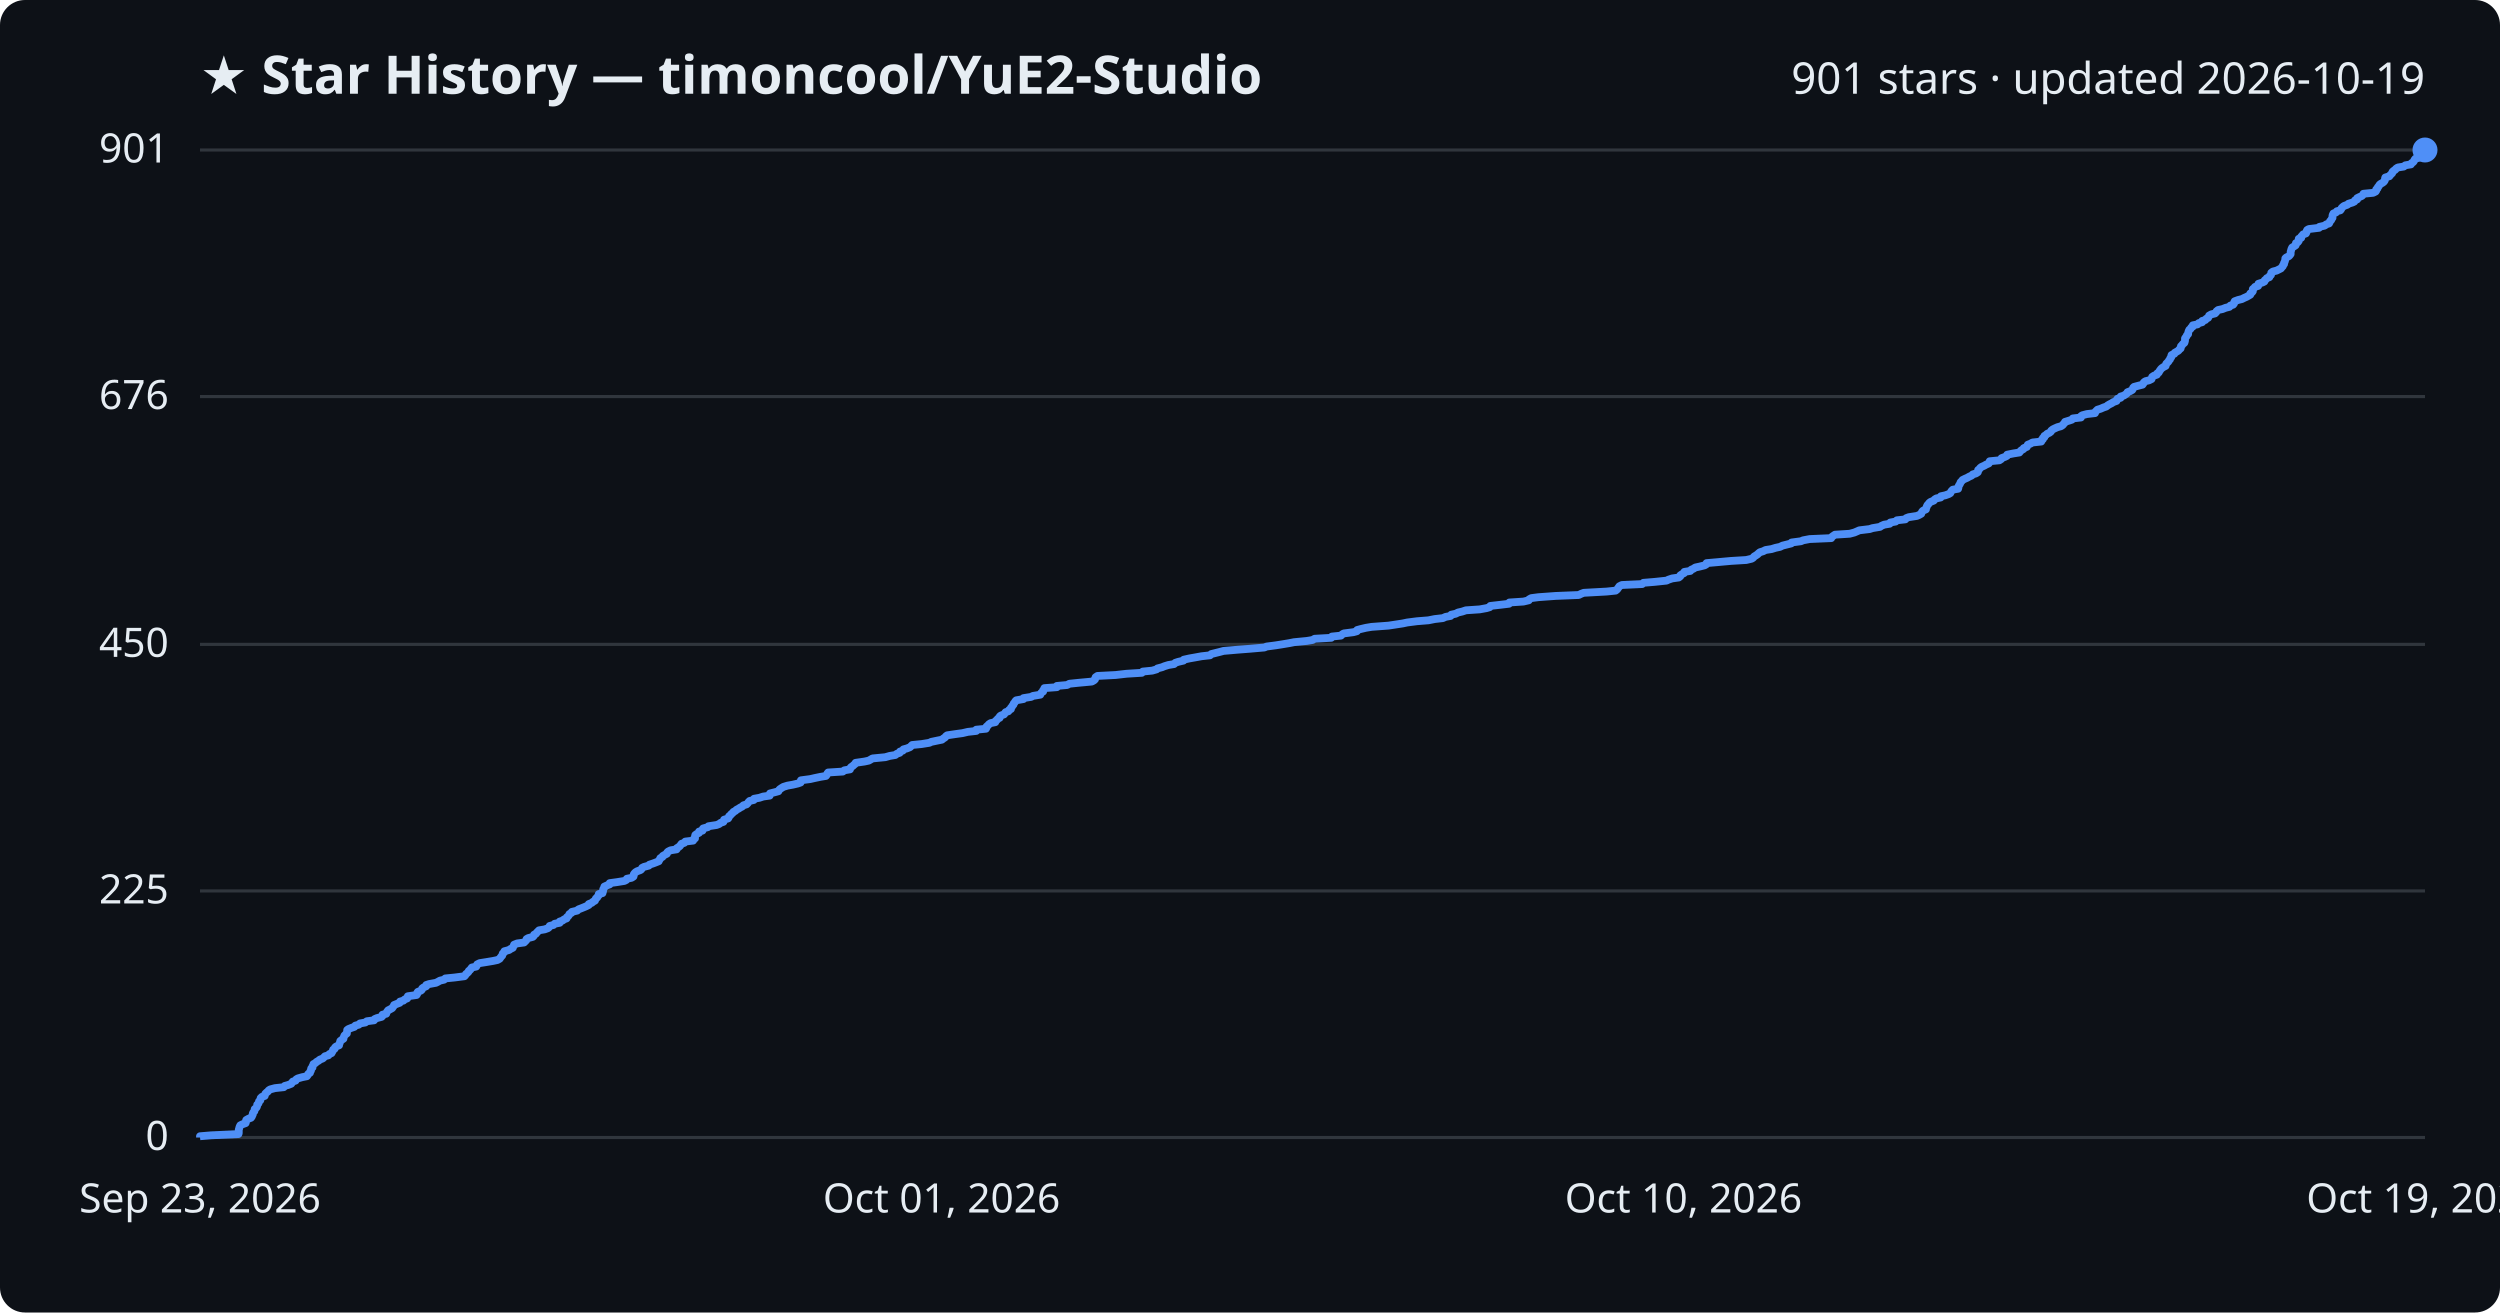
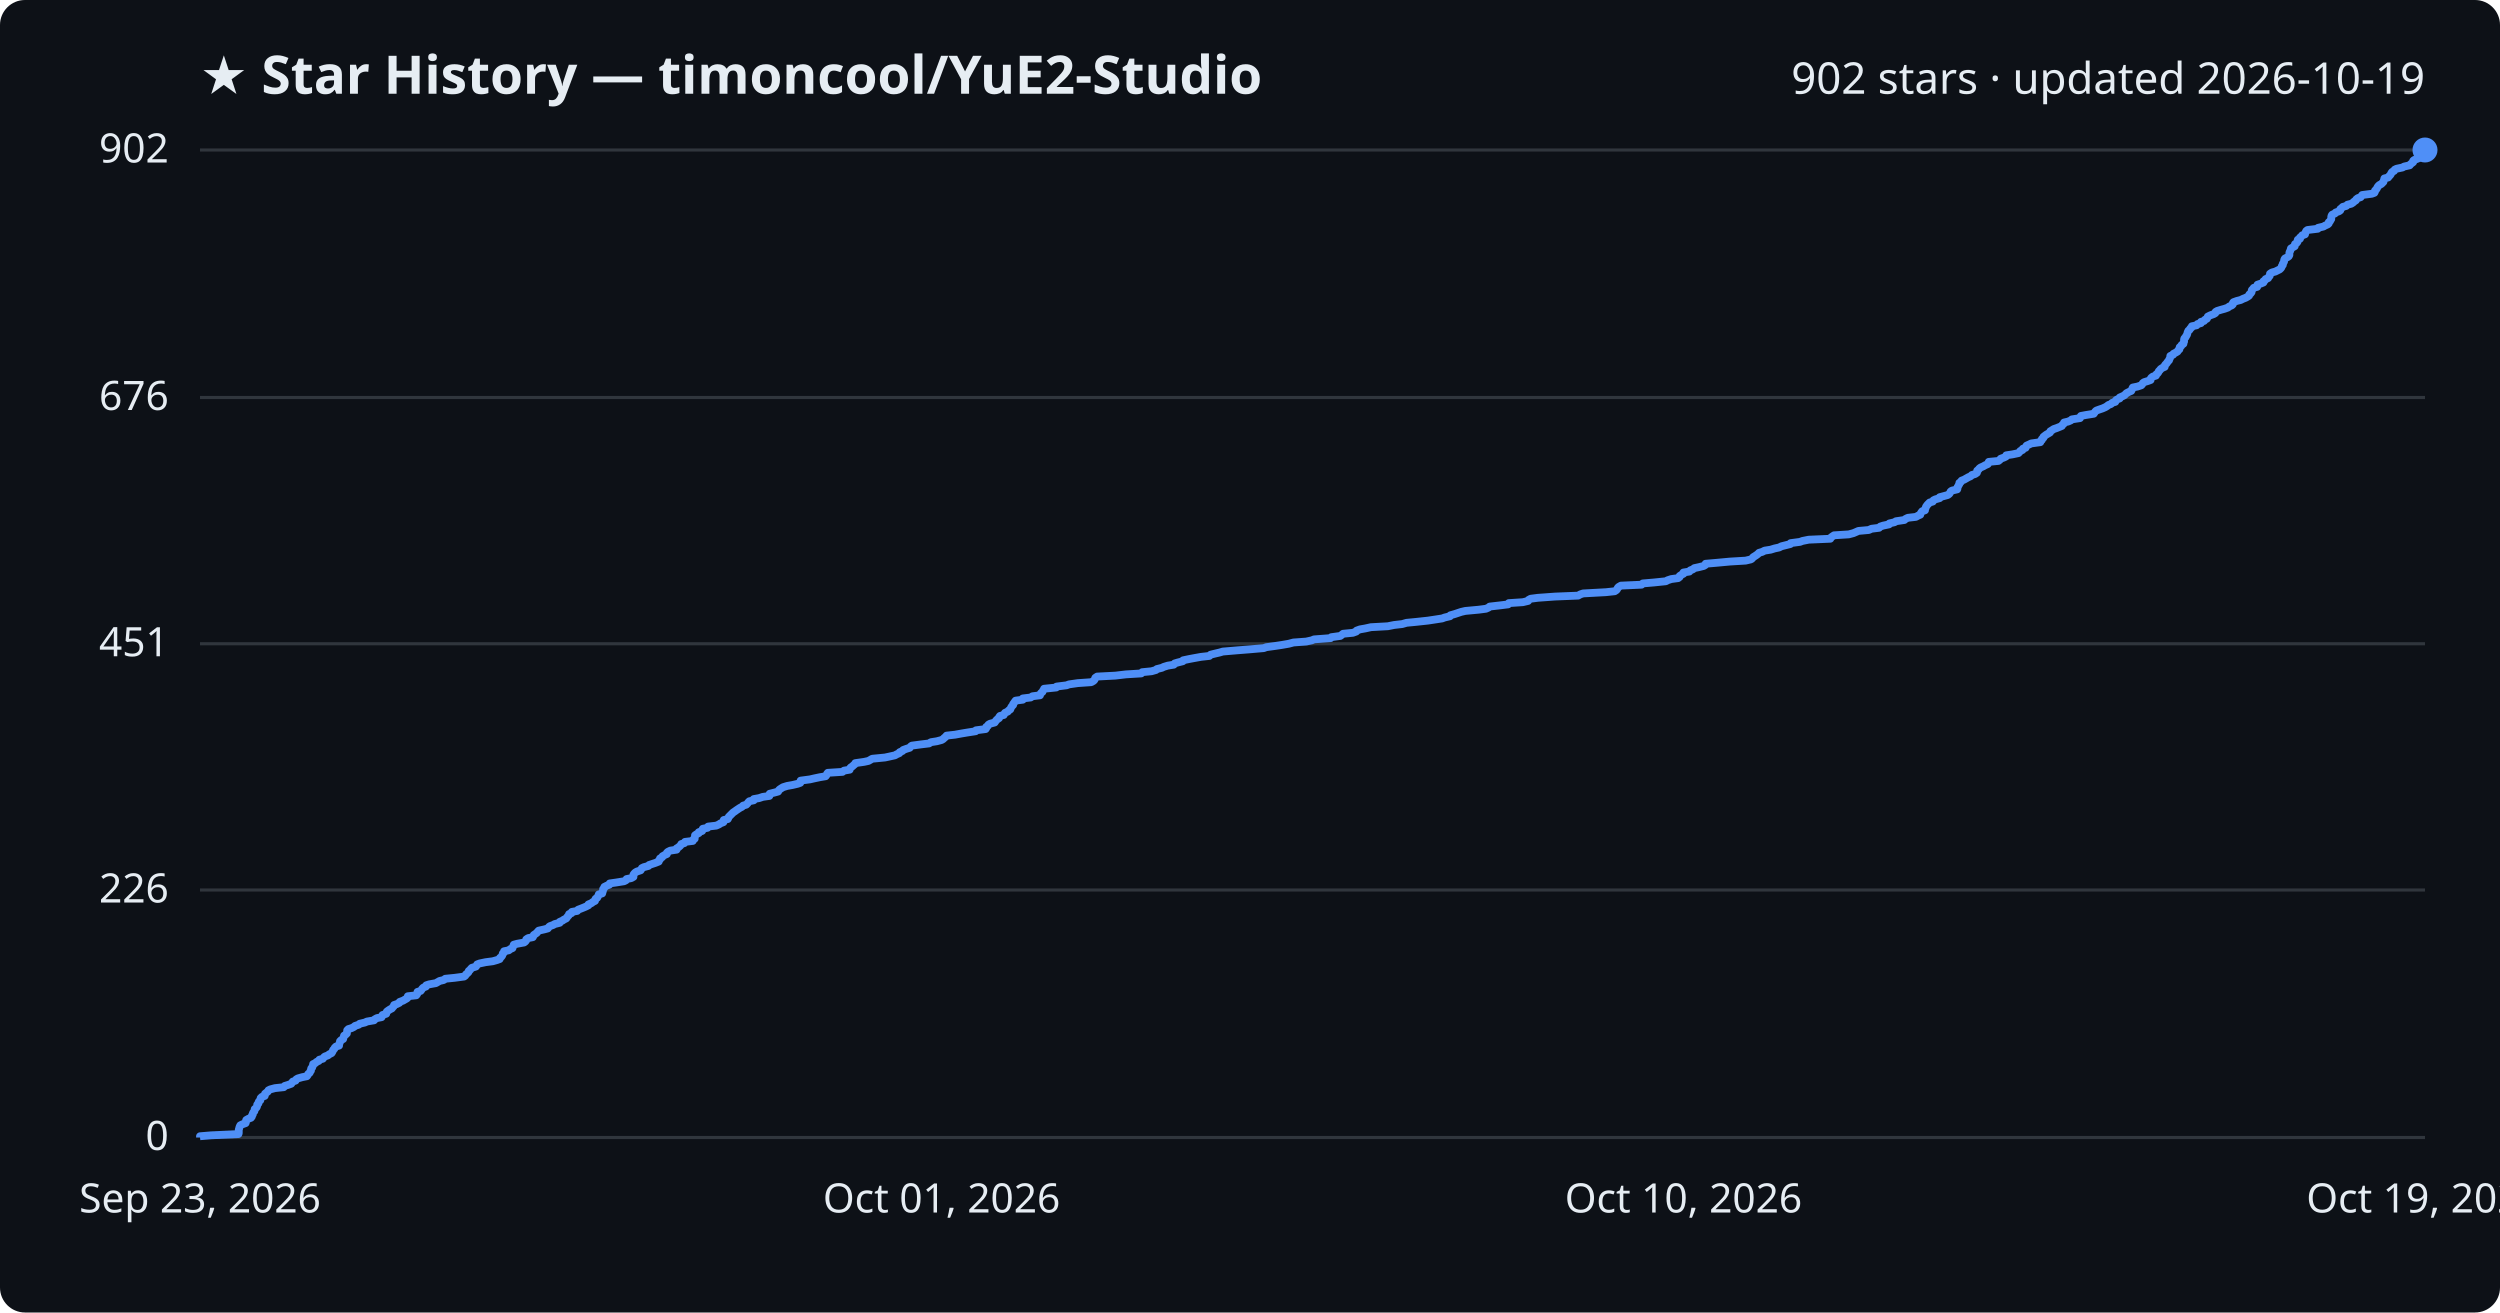
<svg xmlns="http://www.w3.org/2000/svg" viewBox="0 0 800 420" font-family="Segoe UI, sans-serif">
  <rect width="800" height="420" fill="#0d1117" rx="8" />
  <text x="64" y="30" fill="#e6edf3" font-size="17" font-weight="700">★ Star History — timoncool/YuE2-Studio</text>
-   <text x="776" y="30" fill="#e6edf3" font-size="14" text-anchor="end">901 stars · updated 2026-10-19</text>
+   <text x="776" y="30" fill="#e6edf3" font-size="14" text-anchor="end">902 stars · updated 2026-10-19</text>
  <line x1="64" y1="364.0" x2="776" y2="364.0" stroke="#30363d" stroke-width="1" />
  <text x="54" y="368.0" fill="#e6edf3" font-size="13" text-anchor="end">0</text>
-   <line x1="64" y1="285.1" x2="776" y2="285.1" stroke="#30363d" stroke-width="1" />
-   <text x="54" y="289.1" fill="#e6edf3" font-size="13" text-anchor="end">225</text>
-   <line x1="64" y1="206.2" x2="776" y2="206.2" stroke="#30363d" stroke-width="1" />
-   <text x="54" y="210.2" fill="#e6edf3" font-size="13" text-anchor="end">450</text>
-   <line x1="64" y1="126.9" x2="776" y2="126.9" stroke="#30363d" stroke-width="1" />
-   <text x="54" y="130.9" fill="#e6edf3" font-size="13" text-anchor="end">676</text>
+   <line x1="64" y1="284.8" x2="776" y2="284.8" stroke="#30363d" stroke-width="1" />
+   <text x="54" y="288.8" fill="#e6edf3" font-size="13" text-anchor="end">226</text>
+   <line x1="64" y1="206.0" x2="776" y2="206.0" stroke="#30363d" stroke-width="1" />
+   <text x="54" y="210.0" fill="#e6edf3" font-size="13" text-anchor="end">451</text>
+   <line x1="64" y1="127.2" x2="776" y2="127.2" stroke="#30363d" stroke-width="1" />
+   <text x="54" y="131.2" fill="#e6edf3" font-size="13" text-anchor="end">676</text>
  <line x1="64" y1="48.0" x2="776" y2="48.0" stroke="#30363d" stroke-width="1" />
-   <text x="54" y="52.0" fill="#e6edf3" font-size="13" text-anchor="end">901</text>
-   <path d="M64.0,364.0 L64.0,363.6 L67.6,363.3 L76.3,362.9 L76.4,362.6 L76.4,362.2 L76.4,361.9 L76.4,361.5 L76.5,361.2 L76.6,360.8 L76.7,360.5 L76.9,360.1 L77.5,359.8 L78.6,359.4 L78.7,359.1 L78.7,358.7 L78.8,358.4 L79.5,358.0 L80.3,357.7 L80.6,357.3 L80.7,357.0 L80.9,356.6 L80.9,356.3 L81.1,355.9 L81.4,355.6 L81.5,355.2 L81.5,354.9 L82.0,354.5 L82.2,354.2 L82.3,353.8 L82.3,353.5 L82.7,353.1 L82.8,352.8 L82.9,352.4 L83.3,352.1 L83.4,351.7 L83.4,351.4 L83.8,351.0 L84.7,350.7 L84.8,350.3 L84.9,350.0 L85.3,349.6 L85.7,349.3 L86.0,348.9 L86.5,348.6 L88.0,348.2 L90.8,347.9 L91.1,347.5 L92.2,347.2 L93.2,346.8 L93.4,346.5 L93.7,346.1 L94.6,345.8 L94.8,345.4 L95.3,345.1 L96.7,344.7 L98.2,344.4 L98.5,344.0 L98.6,343.7 L99.2,343.3 L99.2,343.0 L99.5,342.6 L99.5,342.3 L99.6,341.9 L100.0,341.6 L100.0,341.2 L100.2,340.9 L100.3,340.5 L100.9,340.2 L101.3,339.8 L102.0,339.4 L102.3,339.1 L103.3,338.7 L103.6,338.4 L104.0,338.0 L105.1,337.7 L105.4,337.3 L106.1,337.0 L106.3,336.6 L106.5,336.3 L106.6,335.9 L107.1,335.6 L107.2,335.2 L107.5,334.9 L108.5,334.5 L108.5,334.2 L108.7,333.8 L108.8,333.5 L108.9,333.1 L109.3,332.8 L109.9,332.4 L109.9,332.1 L110.1,331.7 L110.2,331.4 L110.6,331.0 L111.0,330.7 L111.0,330.3 L111.1,330.0 L111.1,329.6 L111.5,329.3 L112.5,328.9 L113.4,328.6 L113.7,328.2 L114.8,327.9 L115.2,327.5 L116.9,327.2 L117.4,326.8 L119.7,326.5 L119.9,326.1 L120.6,325.8 L122.1,325.4 L122.4,325.1 L122.4,324.7 L123.6,324.4 L123.7,324.0 L123.9,323.7 L124.2,323.3 L124.8,323.0 L125.5,322.6 L125.7,322.3 L126.0,321.9 L126.1,321.6 L127.1,321.2 L127.9,320.9 L128.0,320.5 L129.1,320.2 L129.5,319.8 L130.3,319.5 L130.5,319.1 L130.5,318.8 L133.3,318.4 L133.5,318.1 L133.5,317.7 L133.7,317.4 L134.7,317.0 L135.0,316.7 L135.1,316.3 L135.5,316.0 L136.4,315.6 L136.4,315.2 L137.3,314.9 L139.5,314.5 L140.1,314.2 L140.8,313.8 L142.1,313.5 L142.5,313.1 L145.5,312.8 L148.6,312.4 L148.9,312.1 L149.1,311.7 L149.5,311.4 L149.9,311.0 L150.0,310.7 L150.5,310.3 L150.7,310.0 L151.0,309.6 L152.4,309.3 L152.6,308.9 L152.7,308.6 L153.5,308.2 L155.4,307.9 L157.8,307.5 L159.2,307.2 L159.9,306.8 L160.1,306.5 L160.4,306.1 L160.7,305.8 L160.8,305.4 L160.9,305.1 L161.4,304.7 L161.4,304.4 L162.9,304.0 L163.3,303.7 L164.1,303.3 L164.2,303.0 L164.4,302.6 L164.5,302.3 L165.5,301.9 L167.7,301.6 L168.1,301.2 L168.4,300.9 L168.5,300.5 L169.0,300.2 L170.5,299.8 L170.8,299.5 L170.9,299.1 L171.5,298.8 L171.8,298.4 L172.1,298.1 L172.5,297.7 L174.3,297.4 L175.4,297.0 L175.7,296.7 L175.9,296.3 L177.1,296.0 L177.5,295.6 L179.1,295.3 L179.1,294.9 L180.0,294.6 L180.5,294.2 L181.3,293.9 L181.4,293.5 L181.8,293.2 L182.1,292.8 L182.2,292.5 L182.9,292.1 L183.0,291.8 L184.7,291.4 L185.1,291.0 L185.9,290.7 L186.9,290.3 L187.6,290.0 L188.4,289.6 L188.4,289.3 L189.4,288.9 L189.7,288.6 L190.4,288.2 L190.5,287.9 L190.7,287.5 L191.1,287.2 L191.3,286.8 L191.6,286.5 L191.6,286.1 L192.8,285.8 L192.9,285.4 L193.0,285.1 L193.0,284.7 L193.1,284.4 L193.4,284.0 L193.4,283.7 L194.3,283.3 L195.1,283.0 L195.1,282.6 L197.3,282.3 L199.8,281.9 L200.4,281.6 L200.6,281.2 L202.1,280.9 L202.7,280.5 L202.8,280.2 L202.8,279.8 L203.0,279.5 L203.4,279.1 L203.9,278.8 L205.0,278.4 L205.3,278.1 L205.5,277.7 L206.1,277.4 L207.6,277.0 L207.8,276.7 L209.0,276.3 L209.8,276.0 L210.8,275.6 L210.9,275.3 L211.2,274.9 L211.3,274.6 L212.0,274.2 L212.1,273.9 L212.8,273.5 L213.4,273.2 L213.5,272.8 L213.8,272.5 L214.6,272.1 L216.5,271.8 L216.6,271.4 L217.1,271.1 L217.6,270.7 L217.8,270.4 L218.1,270.0 L219.0,269.7 L219.3,269.3 L221.8,269.0 L221.9,268.6 L222.4,268.3 L222.4,267.9 L222.4,267.6 L222.5,267.2 L222.9,266.9 L223.7,266.5 L223.7,266.1 L224.8,265.8 L224.8,265.4 L225.0,265.1 L226.5,264.7 L226.7,264.4 L229.3,264.0 L230.1,263.7 L230.6,263.3 L231.5,263.0 L231.6,262.6 L231.7,262.3 L233.0,261.9 L233.2,261.6 L233.3,261.2 L233.7,260.9 L234.0,260.5 L234.4,260.2 L234.7,259.8 L235.3,259.5 L235.7,259.1 L236.3,258.8 L236.9,258.4 L237.5,258.1 L237.9,257.7 L238.9,257.4 L239.3,257.0 L239.5,256.7 L239.9,256.3 L241.2,256.0 L241.3,255.6 L243.0,255.3 L244.2,254.9 L246.3,254.6 L246.4,254.2 L246.4,253.9 L248.0,253.5 L249.1,253.2 L249.3,252.8 L249.6,252.5 L250.2,252.1 L250.7,251.8 L252.0,251.4 L253.7,251.1 L255.4,250.7 L256.2,250.4 L256.2,250.0 L256.3,249.7 L259.3,249.3 L260.6,249.0 L262.5,248.6 L264.3,248.3 L264.6,247.9 L264.7,247.6 L265.0,247.2 L269.7,246.9 L270.2,246.5 L272.0,246.2 L272.1,245.8 L272.3,245.5 L272.9,245.1 L273.2,244.8 L273.7,244.4 L273.8,244.1 L276.6,243.7 L278.0,243.4 L278.7,243.0 L279.2,242.7 L283.3,242.3 L284.7,241.9 L286.5,241.6 L287.0,241.2 L287.9,240.9 L288.0,240.5 L288.9,240.2 L289.1,239.8 L290.2,239.5 L291.2,239.1 L291.5,238.8 L291.9,238.4 L294.9,238.1 L297.4,237.7 L298.0,237.4 L299.9,237.0 L301.4,236.7 L301.9,236.3 L302.4,236.0 L302.7,235.6 L303.1,235.3 L305.8,234.9 L308.0,234.6 L309.7,234.2 L312.4,233.9 L312.4,233.5 L315.5,233.2 L315.7,232.8 L315.7,232.5 L316.2,232.1 L316.4,231.8 L317.0,231.4 L318.5,231.1 L318.6,230.7 L319.0,230.4 L319.3,230.0 L319.9,229.7 L319.9,229.3 L320.2,229.0 L321.3,228.6 L321.5,228.3 L321.8,227.9 L322.7,227.6 L322.9,227.2 L323.5,226.9 L323.5,226.5 L323.8,226.2 L324.0,225.8 L324.3,225.5 L324.4,225.1 L324.7,224.8 L324.9,224.4 L325.2,224.1 L327.5,223.7 L327.5,223.4 L330.0,223.0 L330.5,222.7 L332.9,222.3 L333.0,222.0 L333.3,221.6 L333.8,221.3 L333.8,220.9 L334.1,220.6 L334.2,220.2 L338.2,219.9 L338.2,219.5 L341.5,219.2 L342.2,218.8 L345.1,218.5 L349.4,218.1 L350.1,217.7 L350.4,217.4 L350.5,217.0 L350.6,216.7 L351.2,216.3 L357.0,216.0 L360.5,215.6 L365.4,215.3 L365.7,214.9 L368.7,214.6 L370.1,214.2 L370.4,213.9 L371.9,213.5 L372.6,213.2 L373.9,212.8 L375.7,212.5 L376.1,212.1 L377.0,211.8 L378.7,211.4 L378.8,211.1 L380.6,210.7 L382.3,210.4 L384.5,210.0 L387.2,209.7 L387.6,209.3 L388.8,209.0 L390.4,208.6 L391.5,208.3 L396.1,207.9 L400.0,207.6 L404.6,207.2 L405.3,206.9 L408.3,206.5 L410.2,206.2 L412.6,205.8 L414.1,205.5 L418.2,205.1 L420.0,204.8 L420.7,204.4 L426.0,204.1 L426.2,203.7 L429.1,203.4 L429.5,203.0 L430.0,202.7 L433.1,202.3 L434.2,202.0 L434.3,201.6 L435.4,201.3 L437.1,200.9 L438.9,200.6 L444.3,200.2 L446.3,199.9 L448.9,199.5 L450.3,199.2 L453.4,198.8 L457.1,198.5 L459.1,198.1 L461.7,197.8 L462.6,197.4 L464.2,197.1 L464.4,196.7 L465.8,196.4 L466.6,196.0 L467.9,195.7 L469.1,195.3 L473.5,195.0 L475.7,194.6 L476.7,194.3 L476.9,193.9 L480.4,193.5 L482.9,193.2 L483.0,192.8 L487.5,192.5 L489.2,192.1 L489.3,191.8 L490.0,191.4 L492.3,191.1 L497.8,190.7 L505.2,190.4 L506.0,190.0 L506.8,189.7 L514.1,189.3 L517.0,189.0 L517.5,188.6 L517.7,188.3 L518.0,187.9 L518.2,187.6 L519.0,187.2 L525.5,186.9 L525.9,186.5 L529.5,186.2 L533.3,185.8 L533.9,185.5 L535.1,185.1 L537.2,184.8 L537.7,184.4 L537.7,184.1 L538.3,183.7 L538.9,183.4 L539.0,183.0 L540.9,182.7 L541.2,182.3 L541.9,182.0 L542.5,181.6 L543.9,181.3 L545.5,180.9 L546.0,180.6 L546.1,180.2 L549.5,179.9 L553.9,179.5 L558.8,179.2 L560.5,178.8 L561.0,178.5 L561.3,178.1 L561.8,177.8 L562.4,177.4 L562.7,177.1 L563.2,176.7 L564.2,176.4 L565.0,176.0 L566.9,175.7 L568.2,175.3 L569.6,175.0 L570.4,174.6 L571.6,174.3 L573.2,173.9 L573.3,173.6 L576.3,173.2 L577.0,172.9 L579.1,172.5 L586.0,172.2 L586.2,171.8 L586.6,171.5 L587.2,171.1 L591.9,170.8 L593.4,170.4 L594.1,170.1 L595.0,169.7 L598.3,169.3 L599.2,169.0 L601.6,168.6 L602.0,168.3 L602.9,167.9 L604.7,167.6 L604.9,167.2 L606.6,166.9 L607.0,166.5 L609.7,166.2 L610.0,165.8 L610.8,165.5 L613.4,165.1 L614.1,164.8 L614.8,164.4 L614.9,164.1 L615.1,163.7 L615.4,163.4 L616.3,163.0 L616.3,162.7 L616.5,162.3 L616.6,162.0 L616.8,161.6 L617.1,161.3 L617.4,160.9 L617.8,160.6 L618.8,160.2 L619.0,159.9 L619.6,159.5 L621.0,159.2 L621.1,158.8 L622.5,158.5 L623.6,158.1 L624.1,157.8 L624.3,157.4 L624.5,157.1 L624.9,156.7 L626.6,156.4 L626.7,156.0 L626.7,155.7 L626.9,155.3 L627.1,155.0 L627.3,154.6 L627.4,154.3 L627.8,153.9 L628.0,153.6 L628.8,153.2 L629.5,152.9 L630.2,152.5 L630.9,152.2 L631.3,151.8 L632.3,151.5 L632.9,151.1 L633.0,150.8 L633.0,150.4 L633.4,150.1 L633.7,149.7 L634.1,149.4 L635.0,149.0 L635.5,148.7 L636.4,148.3 L636.6,148.0 L636.7,147.6 L639.8,147.3 L640.4,146.9 L640.5,146.6 L641.6,146.2 L642.2,145.9 L642.3,145.5 L644.3,145.1 L646.2,144.8 L646.5,144.4 L646.8,144.1 L647.5,143.7 L647.6,143.4 L648.6,143.0 L648.7,142.7 L648.9,142.3 L649.7,142.0 L650.4,141.6 L653.2,141.3 L653.2,140.9 L653.7,140.6 L653.7,140.2 L654.2,139.9 L654.2,139.5 L654.7,139.2 L655.1,138.8 L655.8,138.5 L656.3,138.1 L656.4,137.8 L656.9,137.4 L657.5,137.1 L658.4,136.7 L659.5,136.4 L660.1,136.0 L660.3,135.7 L660.7,135.3 L660.8,135.0 L662.1,134.6 L663.0,134.3 L663.3,133.9 L665.9,133.6 L665.9,133.2 L666.3,132.9 L667.8,132.5 L670.4,132.2 L670.5,131.8 L670.8,131.5 L671.2,131.1 L672.2,130.8 L673.1,130.4 L674.0,130.1 L674.5,129.7 L675.0,129.4 L675.8,129.0 L676.2,128.7 L677.3,128.3 L677.3,128.0 L677.6,127.6 L678.6,127.3 L678.6,126.9 L679.6,126.6 L680.2,126.2 L680.6,125.9 L680.8,125.5 L681.6,125.2 L682.3,124.8 L682.5,124.5 L682.6,124.1 L682.9,123.8 L684.4,123.4 L685.6,123.1 L685.9,122.7 L686.0,122.4 L686.5,122.0 L687.7,121.7 L688.5,121.3 L688.6,121.0 L688.7,120.6 L689.3,120.2 L690.2,119.9 L690.3,119.5 L690.8,119.2 L691.0,118.8 L691.2,118.5 L691.5,118.1 L691.8,117.8 L692.4,117.4 L693.0,117.1 L693.1,116.7 L693.2,116.4 L693.6,116.0 L693.9,115.7 L694.1,115.3 L694.4,115.0 L694.5,114.6 L694.8,114.3 L694.8,113.9 L694.9,113.6 L695.8,113.2 L695.9,112.9 L696.6,112.5 L697.1,112.2 L697.4,111.8 L697.8,111.5 L697.9,111.1 L697.9,110.8 L698.3,110.4 L698.5,110.1 L699.0,109.7 L699.1,109.4 L699.2,109.0 L699.2,108.7 L699.2,108.3 L699.4,108.0 L699.7,107.6 L699.8,107.3 L700.2,106.9 L700.2,106.6 L700.3,106.2 L700.4,105.9 L700.6,105.5 L701.0,105.2 L701.2,104.8 L701.7,104.5 L701.7,104.1 L703.2,103.8 L703.6,103.4 L704.7,103.1 L704.7,102.7 L705.7,102.4 L706.0,102.0 L706.6,101.7 L706.8,101.3 L706.9,101.0 L707.6,100.6 L708.8,100.3 L709.2,99.9 L709.3,99.6 L709.8,99.2 L711.2,98.9 L712.2,98.5 L713.4,98.2 L713.7,97.8 L714.6,97.5 L714.9,97.1 L714.9,96.8 L715.1,96.4 L716.2,96.0 L717.4,95.7 L718.2,95.3 L718.9,95.0 L719.6,94.6 L720.1,94.3 L720.1,93.9 L720.6,93.6 L720.9,93.2 L720.9,92.9 L720.9,92.5 L721.3,92.2 L721.6,91.8 L722.6,91.5 L722.7,91.1 L722.7,90.8 L724.0,90.4 L724.6,90.1 L724.7,89.7 L725.1,89.4 L725.4,89.0 L726.2,88.7 L726.3,88.3 L726.7,88.0 L726.8,87.6 L726.8,87.3 L727.3,86.9 L728.5,86.6 L729.3,86.2 L729.9,85.9 L730.2,85.5 L730.5,85.2 L730.6,84.8 L730.9,84.5 L730.9,84.1 L731.1,83.8 L731.2,83.4 L731.3,83.1 L731.3,82.7 L731.6,82.4 L732.4,82.0 L732.7,81.7 L733.0,81.3 L733.0,81.0 L733.0,80.6 L733.1,80.3 L733.2,79.9 L733.3,79.6 L733.5,79.2 L734.0,78.9 L734.6,78.5 L734.7,78.2 L734.7,77.8 L735.3,77.5 L735.6,77.1 L735.6,76.8 L735.6,76.4 L736.4,76.1 L736.4,75.7 L736.7,75.4 L737.0,75.0 L737.9,74.7 L738.1,74.3 L738.1,74.0 L738.3,73.6 L738.8,73.3 L742.1,72.9 L742.2,72.6 L743.9,72.2 L744.4,71.8 L745.3,71.5 L745.5,71.1 L745.6,70.8 L746.0,70.4 L746.1,70.1 L746.4,69.7 L746.4,69.4 L746.4,69.0 L746.5,68.7 L746.7,68.3 L747.5,68.0 L747.8,67.6 L748.9,67.3 L749.2,66.9 L749.3,66.6 L749.7,66.2 L750.1,65.9 L751.2,65.5 L751.5,65.2 L752.8,64.8 L753.4,64.5 L753.6,64.1 L754.3,63.8 L754.3,63.4 L754.9,63.1 L755.8,62.7 L756.1,62.4 L756.3,62.0 L759.4,61.7 L760.2,61.3 L760.4,61.0 L760.4,60.6 L760.8,60.3 L760.9,59.9 L761.2,59.6 L761.4,59.2 L761.7,58.9 L762.4,58.5 L762.8,58.2 L763.1,57.8 L763.2,57.5 L763.2,57.1 L763.3,56.8 L764.6,56.4 L764.8,56.1 L765.2,55.7 L765.5,55.4 L765.6,55.0 L765.9,54.7 L766.5,54.3 L766.7,54.0 L767.3,53.6 L769.2,53.3 L769.7,52.9 L771.5,52.6 L771.7,52.2 L772.2,51.9 L772.5,51.5 L772.6,51.2 L772.9,50.8 L774.0,50.5 L774.6,50.1 L774.8,49.8 L774.9,49.4 L775.5,49.1 L775.5,48.7 L775.7,48.4 L776.0,48.0 L776.0,48.0" fill="none" stroke="#4f8ff7" stroke-width="2.5" stroke-linejoin="round" />
+   <text x="54" y="52.0" fill="#e6edf3" font-size="13" text-anchor="end">902</text>
+   <path d="M64.0,364.0 L64.0,363.6 L67.6,363.3 L76.3,362.9 L76.4,362.6 L76.4,362.2 L76.4,361.9 L76.4,361.5 L76.5,361.2 L76.6,360.8 L76.7,360.5 L76.9,360.1 L77.5,359.8 L78.6,359.4 L78.7,359.1 L78.7,358.7 L78.8,358.4 L79.5,358.0 L80.3,357.7 L80.6,357.3 L80.6,357.0 L80.9,356.6 L80.9,356.3 L81.1,355.9 L81.4,355.6 L81.5,355.2 L81.5,354.9 L82.0,354.5 L82.2,354.2 L82.3,353.8 L82.3,353.5 L82.7,353.1 L82.7,352.8 L82.9,352.4 L83.3,352.1 L83.4,351.7 L83.4,351.4 L83.8,351.0 L84.7,350.7 L84.8,350.3 L84.8,350.0 L85.3,349.6 L85.7,349.3 L85.9,348.9 L86.5,348.6 L88.0,348.2 L90.8,347.9 L91.1,347.5 L92.1,347.2 L93.2,346.8 L93.4,346.5 L93.7,346.1 L94.6,345.8 L94.8,345.4 L95.3,345.1 L96.7,344.7 L98.2,344.4 L98.5,344.0 L98.6,343.7 L99.1,343.3 L99.2,343.0 L99.5,342.6 L99.5,342.3 L99.6,341.9 L99.9,341.6 L100.0,341.2 L100.2,340.9 L100.2,340.5 L100.9,340.2 L101.3,339.8 L102.0,339.5 L102.2,339.1 L103.3,338.8 L103.6,338.4 L103.9,338.1 L105.0,337.7 L105.3,337.4 L106.1,337.0 L106.3,336.7 L106.5,336.3 L106.6,336.0 L107.0,335.6 L107.1,335.3 L107.5,334.9 L108.5,334.6 L108.5,334.2 L108.6,333.9 L108.8,333.5 L108.8,333.2 L109.2,332.8 L109.8,332.5 L109.9,332.1 L110.0,331.8 L110.1,331.4 L110.6,331.1 L111.0,330.7 L111.0,330.4 L111.1,330.0 L111.1,329.7 L111.5,329.3 L112.5,329.0 L113.3,328.6 L113.6,328.3 L114.8,327.9 L115.1,327.6 L116.8,327.2 L117.4,326.9 L119.7,326.5 L119.9,326.2 L120.6,325.8 L122.1,325.5 L122.3,325.1 L122.4,324.8 L123.6,324.4 L123.6,324.1 L123.8,323.7 L124.2,323.4 L124.8,323.0 L125.4,322.7 L125.7,322.3 L126.0,322.0 L126.1,321.6 L127.0,321.3 L127.8,320.9 L127.9,320.6 L129.0,320.2 L129.5,319.9 L130.2,319.5 L130.5,319.2 L130.5,318.8 L133.2,318.5 L133.5,318.1 L133.5,317.8 L133.6,317.4 L134.6,317.1 L134.9,316.7 L135.1,316.4 L135.5,316.0 L136.3,315.7 L136.4,315.3 L137.3,315.0 L139.5,314.6 L140.0,314.3 L140.7,313.9 L142.0,313.6 L142.5,313.2 L145.5,312.9 L148.5,312.5 L148.9,312.2 L149.1,311.8 L149.5,311.5 L149.9,311.1 L150.0,310.7 L150.4,310.4 L150.7,310.0 L151.0,309.7 L152.3,309.3 L152.5,309.0 L152.7,308.6 L153.5,308.3 L155.4,307.9 L157.7,307.6 L159.1,307.2 L159.9,306.9 L160.0,306.5 L160.4,306.2 L160.7,305.8 L160.8,305.5 L160.9,305.1 L161.3,304.8 L161.3,304.4 L162.8,304.1 L163.3,303.7 L164.0,303.4 L164.1,303.0 L164.3,302.7 L164.4,302.3 L165.5,302.0 L167.7,301.6 L168.1,301.3 L168.4,300.9 L168.4,300.6 L169.0,300.2 L170.5,299.9 L170.7,299.5 L170.8,299.2 L171.4,298.8 L171.8,298.5 L172.1,298.1 L172.4,297.8 L174.2,297.4 L175.3,297.1 L175.6,296.7 L175.9,296.4 L177.0,296.0 L177.5,295.7 L179.1,295.3 L179.1,295.0 L180.0,294.6 L180.4,294.3 L181.2,293.9 L181.4,293.6 L181.7,293.2 L182.0,292.9 L182.1,292.5 L182.9,292.2 L183.0,291.8 L184.7,291.5 L185.0,291.1 L185.8,290.8 L186.8,290.4 L187.5,290.1 L188.3,289.7 L188.3,289.4 L189.3,289.0 L189.6,288.7 L190.4,288.3 L190.4,288.0 L190.6,287.6 L191.1,287.3 L191.3,286.9 L191.5,286.6 L191.6,286.2 L192.7,285.9 L192.8,285.5 L192.9,285.2 L193.0,284.8 L193.0,284.5 L193.4,284.1 L193.4,283.8 L194.2,283.4 L195.0,283.1 L195.1,282.7 L197.2,282.4 L199.7,282.0 L200.3,281.7 L200.5,281.3 L202.0,281.0 L202.7,280.6 L202.7,280.3 L202.7,279.9 L202.9,279.6 L203.3,279.2 L203.8,278.9 L205.0,278.5 L205.2,278.2 L205.4,277.8 L206.0,277.5 L207.5,277.1 L207.7,276.8 L208.9,276.4 L209.8,276.1 L210.8,275.7 L210.8,275.4 L211.2,275.0 L211.2,274.7 L211.9,274.3 L212.0,274.0 L212.7,273.6 L213.4,273.3 L213.4,272.9 L213.7,272.6 L214.5,272.2 L216.5,271.9 L216.5,271.5 L217.0,271.2 L217.5,270.8 L217.8,270.5 L218.0,270.1 L219.0,269.8 L219.2,269.4 L221.7,269.1 L221.8,268.7 L222.3,268.4 L222.3,268.0 L222.4,267.7 L222.4,267.3 L222.8,267.0 L223.6,266.6 L223.6,266.3 L224.7,265.9 L224.7,265.6 L224.9,265.2 L226.4,264.9 L226.6,264.5 L229.2,264.2 L230.1,263.8 L230.5,263.5 L231.5,263.1 L231.5,262.8 L231.6,262.4 L232.9,262.1 L233.1,261.7 L233.2,261.4 L233.6,261.0 L233.9,260.7 L234.3,260.3 L234.6,260.0 L235.2,259.6 L235.6,259.3 L236.2,258.9 L236.8,258.5 L237.4,258.2 L237.8,257.8 L238.8,257.5 L239.2,257.1 L239.4,256.8 L239.8,256.4 L241.2,256.1 L241.2,255.7 L242.9,255.4 L244.1,255.0 L246.2,254.7 L246.3,254.3 L246.3,254.0 L247.9,253.6 L249.0,253.3 L249.2,252.9 L249.5,252.6 L250.1,252.2 L250.6,251.9 L251.9,251.5 L253.6,251.2 L255.3,250.8 L256.1,250.5 L256.1,250.1 L256.2,249.8 L259.2,249.4 L260.5,249.1 L262.4,248.7 L264.2,248.4 L264.5,248.0 L264.6,247.7 L264.9,247.3 L269.6,247.0 L270.1,246.6 L271.9,246.3 L272.0,245.9 L272.2,245.6 L272.8,245.2 L273.1,244.9 L273.6,244.5 L273.7,244.2 L276.5,243.8 L277.9,243.5 L278.6,243.1 L279.1,242.8 L283.2,242.4 L284.6,242.1 L286.4,241.7 L286.9,241.4 L287.8,241.0 L287.9,240.7 L288.8,240.3 L289.0,240.0 L290.1,239.6 L291.1,239.3 L291.4,238.9 L291.8,238.6 L294.8,238.2 L297.3,237.9 L297.9,237.5 L299.8,237.2 L301.3,236.8 L301.8,236.5 L302.2,236.1 L302.6,235.8 L302.9,235.4 L305.6,235.1 L307.8,234.7 L309.6,234.4 L312.2,234.0 L312.3,233.7 L315.4,233.3 L315.6,233.0 L315.6,232.6 L316.1,232.3 L316.3,231.9 L316.8,231.6 L318.3,231.2 L318.5,230.9 L318.8,230.5 L319.1,230.2 L319.7,229.8 L319.7,229.5 L320.0,229.1 L321.2,228.8 L321.4,228.4 L321.6,228.1 L322.5,227.7 L322.7,227.4 L323.3,227.0 L323.4,226.7 L323.6,226.3 L323.8,226.0 L324.2,225.6 L324.2,225.3 L324.5,224.9 L324.7,224.6 L325.0,224.2 L327.3,223.9 L327.3,223.5 L329.8,223.2 L330.4,222.8 L332.8,222.5 L332.9,222.1 L333.1,221.8 L333.6,221.4 L333.7,221.1 L334.0,220.7 L334.1,220.4 L338.0,220.0 L338.1,219.7 L341.3,219.3 L342.1,219.0 L344.9,218.6 L349.2,218.3 L349.9,217.9 L350.2,217.6 L350.4,217.2 L350.5,216.9 L351.1,216.5 L356.9,216.2 L360.3,215.8 L365.2,215.5 L365.5,215.1 L368.5,214.8 L369.9,214.4 L370.2,214.1 L371.8,213.7 L372.4,213.4 L373.7,213.0 L375.6,212.7 L375.9,212.3 L376.9,212.0 L378.5,211.6 L378.6,211.3 L380.5,210.9 L382.1,210.6 L384.3,210.2 L387.0,209.9 L387.4,209.5 L388.6,209.2 L390.3,208.8 L391.3,208.5 L396.0,208.1 L399.8,207.8 L404.4,207.4 L405.2,207.1 L408.1,206.7 L410.1,206.4 L412.4,206.0 L413.9,205.6 L418.0,205.3 L419.8,204.9 L420.5,204.6 L425.8,204.2 L426.0,203.9 L428.9,203.5 L429.3,203.2 L429.8,202.8 L432.9,202.5 L434.0,202.1 L434.1,201.8 L435.2,201.4 L436.9,201.1 L438.7,200.7 L444.1,200.4 L446.1,200.0 L448.7,199.7 L450.1,199.3 L453.2,199.0 L456.9,198.6 L458.9,198.3 L461.5,197.9 L462.3,197.6 L464.0,197.2 L464.1,196.9 L465.5,196.5 L466.4,196.2 L467.6,195.8 L468.9,195.5 L473.2,195.1 L475.5,194.8 L476.4,194.4 L476.7,194.1 L480.2,193.7 L482.6,193.4 L482.8,193.0 L487.3,192.7 L489.0,192.3 L489.1,192.0 L489.8,191.6 L492.1,191.3 L497.6,190.9 L505.0,190.6 L505.7,190.2 L506.6,189.9 L513.9,189.5 L516.7,189.2 L517.3,188.8 L517.5,188.5 L517.7,188.1 L518.0,187.8 L518.7,187.4 L525.3,187.1 L525.7,186.7 L529.2,186.4 L533.1,186.0 L533.6,185.7 L534.8,185.3 L537.0,185.0 L537.5,184.6 L537.5,184.3 L538.1,183.9 L538.7,183.6 L538.7,183.2 L540.6,182.9 L540.9,182.5 L541.7,182.2 L542.2,181.8 L543.6,181.5 L545.2,181.1 L545.7,180.8 L545.8,180.4 L549.3,180.1 L553.6,179.7 L558.6,179.4 L560.3,179.0 L560.7,178.7 L561.0,178.3 L561.5,178.0 L562.1,177.6 L562.5,177.3 L562.9,176.9 L563.9,176.6 L564.7,176.2 L566.6,175.9 L567.9,175.5 L569.3,175.2 L570.1,174.8 L571.3,174.5 L572.9,174.1 L573.0,173.8 L576.0,173.4 L576.8,173.1 L578.8,172.7 L585.7,172.4 L585.9,172.0 L586.3,171.7 L586.9,171.3 L591.6,171.0 L593.1,170.6 L593.8,170.3 L594.7,169.9 L598.0,169.6 L598.9,169.2 L601.3,168.9 L601.7,168.5 L602.6,168.2 L604.5,167.8 L604.6,167.5 L606.3,167.1 L606.7,166.8 L609.4,166.4 L609.7,166.1 L610.5,165.7 L613.1,165.4 L613.8,165.0 L614.5,164.7 L614.6,164.3 L614.8,164.0 L615.1,163.6 L616.0,163.3 L616.0,162.9 L616.2,162.6 L616.3,162.2 L616.5,161.9 L616.8,161.5 L617.1,161.2 L617.5,160.8 L618.5,160.5 L618.7,160.1 L619.3,159.8 L620.7,159.4 L620.7,159.1 L622.2,158.7 L623.3,158.4 L623.8,158.0 L624.0,157.7 L624.2,157.3 L624.6,157.0 L626.3,156.6 L626.4,156.3 L626.4,155.9 L626.6,155.6 L626.8,155.2 L627.0,154.9 L627.0,154.5 L627.5,154.2 L627.7,153.8 L628.5,153.5 L629.2,153.1 L629.9,152.7 L630.6,152.4 L631.0,152.0 L632.0,151.7 L632.6,151.3 L632.7,151.0 L632.7,150.6 L633.1,150.3 L633.4,149.9 L633.8,149.6 L634.7,149.2 L635.2,148.9 L636.1,148.5 L636.3,148.2 L636.4,147.8 L639.5,147.5 L640.0,147.1 L640.2,146.8 L641.3,146.4 L641.9,146.1 L642.0,145.7 L644.0,145.4 L645.9,145.0 L646.2,144.7 L646.5,144.3 L647.2,144.0 L647.3,143.6 L648.2,143.3 L648.3,142.9 L648.5,142.6 L649.4,142.2 L650.0,141.9 L652.9,141.5 L652.9,141.2 L653.4,140.8 L653.4,140.5 L653.9,140.1 L653.9,139.8 L654.4,139.4 L654.8,139.1 L655.5,138.7 L656.0,138.4 L656.1,138.0 L656.6,137.7 L657.2,137.3 L658.1,137.0 L659.1,136.6 L659.8,136.3 L660.0,135.9 L660.4,135.6 L660.5,135.2 L661.8,134.9 L662.7,134.5 L663.0,134.2 L665.6,133.8 L665.6,133.5 L665.9,133.1 L667.5,132.8 L670.0,132.4 L670.2,132.1 L670.5,131.7 L670.8,131.4 L671.9,131.0 L672.8,130.7 L673.7,130.3 L674.2,130.0 L674.7,129.6 L675.5,129.3 L675.9,128.9 L676.9,128.6 L677.0,128.2 L677.3,127.9 L678.3,127.5 L678.3,127.2 L679.2,126.8 L679.8,126.5 L680.2,126.1 L680.5,125.8 L681.3,125.4 L682.0,125.1 L682.2,124.7 L682.3,124.4 L682.5,124.0 L684.0,123.7 L685.2,123.3 L685.5,123.0 L685.7,122.6 L686.1,122.3 L687.4,121.9 L688.2,121.6 L688.2,121.2 L688.4,120.9 L688.9,120.5 L689.9,120.2 L690.0,119.8 L690.4,119.5 L690.7,119.1 L690.8,118.8 L691.2,118.4 L691.4,118.1 L692.0,117.7 L692.7,117.4 L692.7,117.0 L692.9,116.7 L693.3,116.3 L693.5,116.0 L693.8,115.6 L694.1,115.3 L694.2,114.9 L694.4,114.6 L694.5,114.2 L694.5,113.9 L695.4,113.5 L695.5,113.2 L696.3,112.8 L696.8,112.5 L697.0,112.1 L697.4,111.8 L697.5,111.4 L697.5,111.1 L698.0,110.7 L698.1,110.4 L698.7,110.0 L698.7,109.7 L698.9,109.3 L698.9,109.0 L698.9,108.6 L699.0,108.3 L699.4,107.9 L699.5,107.6 L699.8,107.2 L699.9,106.9 L700.0,106.5 L700.1,106.2 L700.3,105.8 L700.7,105.5 L700.9,105.1 L701.3,104.8 L701.4,104.4 L702.9,104.1 L703.2,103.7 L704.3,103.4 L704.3,103.0 L705.3,102.7 L705.6,102.3 L706.2,102.0 L706.4,101.6 L706.5,101.3 L707.3,100.9 L708.4,100.5 L708.9,100.2 L709.0,99.8 L709.5,99.5 L710.8,99.1 L711.9,98.8 L713.0,98.4 L713.3,98.1 L714.2,97.7 L714.5,97.4 L714.5,97.0 L714.7,96.7 L715.8,96.3 L717.0,96.0 L717.8,95.6 L718.6,95.3 L719.3,94.9 L719.7,94.6 L719.8,94.2 L720.2,93.9 L720.5,93.5 L720.5,93.2 L720.6,92.8 L720.9,92.5 L721.2,92.1 L722.3,91.8 L722.3,91.4 L722.4,91.1 L723.6,90.7 L724.3,90.4 L724.3,90.0 L724.8,89.7 L725.0,89.3 L725.8,89.0 L726.0,88.6 L726.3,88.3 L726.4,87.9 L726.4,87.6 L727.0,87.2 L728.1,86.9 L728.9,86.5 L729.5,86.2 L729.9,85.8 L730.1,85.5 L730.2,85.1 L730.5,84.8 L730.5,84.4 L730.7,84.1 L730.9,83.7 L730.9,83.4 L731.0,83.0 L731.2,82.7 L732.0,82.3 L732.4,82.0 L732.6,81.6 L732.6,81.3 L732.6,80.9 L732.7,80.6 L732.9,80.2 L733.0,79.9 L733.1,79.5 L733.6,79.2 L734.3,78.8 L734.3,78.5 L734.4,78.1 L734.9,77.8 L735.2,77.4 L735.2,77.1 L735.3,76.7 L736.0,76.4 L736.0,76.0 L736.4,75.7 L736.7,75.3 L737.6,75.0 L737.7,74.6 L737.8,74.3 L738.0,73.9 L738.4,73.6 L741.7,73.2 L741.8,72.9 L743.5,72.5 L744.0,72.2 L744.9,71.8 L745.2,71.5 L745.2,71.1 L745.6,70.8 L745.8,70.4 L746.0,70.1 L746.0,69.7 L746.0,69.4 L746.1,69.0 L746.3,68.7 L747.2,68.3 L747.4,68.0 L748.5,67.6 L748.9,67.3 L748.9,66.9 L749.3,66.6 L749.7,66.2 L750.8,65.9 L751.2,65.5 L752.4,65.2 L753.0,64.8 L753.3,64.5 L753.9,64.1 L754.0,63.8 L754.5,63.4 L755.4,63.1 L755.7,62.7 L755.9,62.4 L759.0,62.0 L759.8,61.7 L760.0,61.3 L760.0,61.0 L760.4,60.6 L760.6,60.3 L760.8,59.9 L761.0,59.6 L761.4,59.2 L762.0,58.9 L762.4,58.5 L762.7,58.2 L762.8,57.8 L762.9,57.5 L763.0,57.1 L764.2,56.8 L764.5,56.4 L764.8,56.1 L765.1,55.7 L765.2,55.4 L765.5,55.0 L766.1,54.7 L766.3,54.3 L766.9,54.0 L768.8,53.6 L769.3,53.3 L771.1,52.9 L771.3,52.6 L771.8,52.2 L772.2,51.9 L772.2,51.5 L772.5,51.2 L773.6,50.8 L774.2,50.5 L774.4,50.1 L774.5,49.8 L775.1,49.4 L775.1,49.1 L775.4,48.7 L775.6,48.4 L776.0,48.0 L776.0,48.0" fill="none" stroke="#4f8ff7" stroke-width="2.5" stroke-linejoin="round" />
  <circle cx="776.0" cy="48.0" r="4" fill="#4f8ff7" />
  <text x="64.0" y="388" fill="#e6edf3" font-size="13" text-anchor="middle">Sep 23, 2026</text>
  <text x="301.3" y="388" fill="#e6edf3" font-size="13" text-anchor="middle">Oct 01, 2026</text>
  <text x="538.7" y="388" fill="#e6edf3" font-size="13" text-anchor="middle">Oct 10, 2026</text>
  <text x="776.0" y="388" fill="#e6edf3" font-size="13" text-anchor="middle">Oct 19, 2026</text>
</svg>
